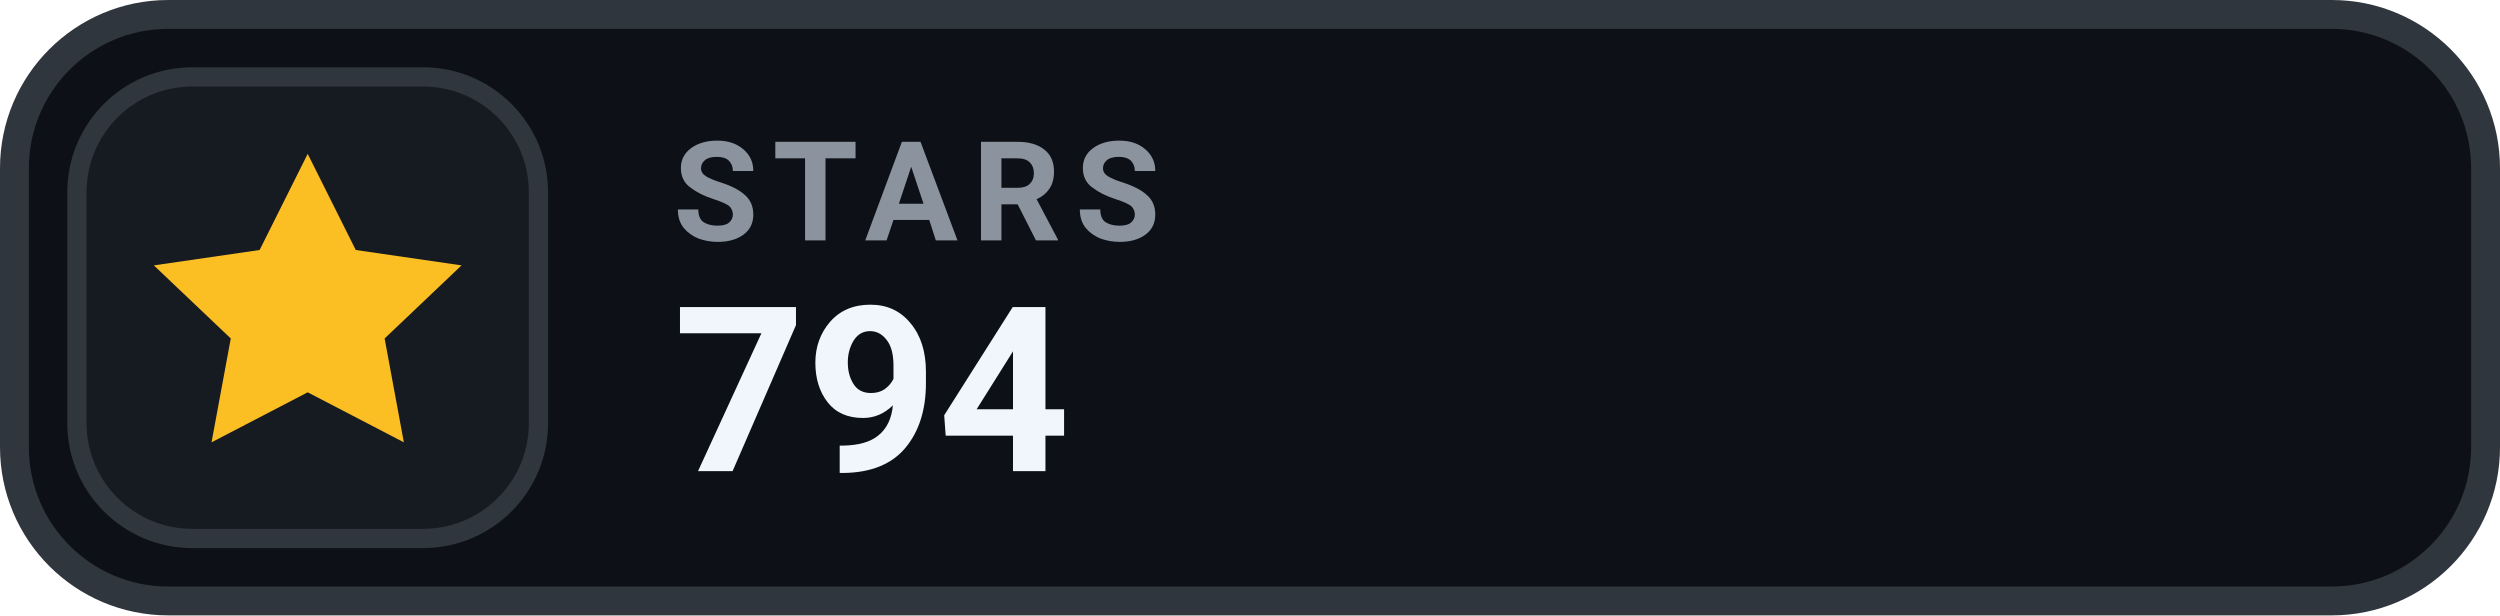
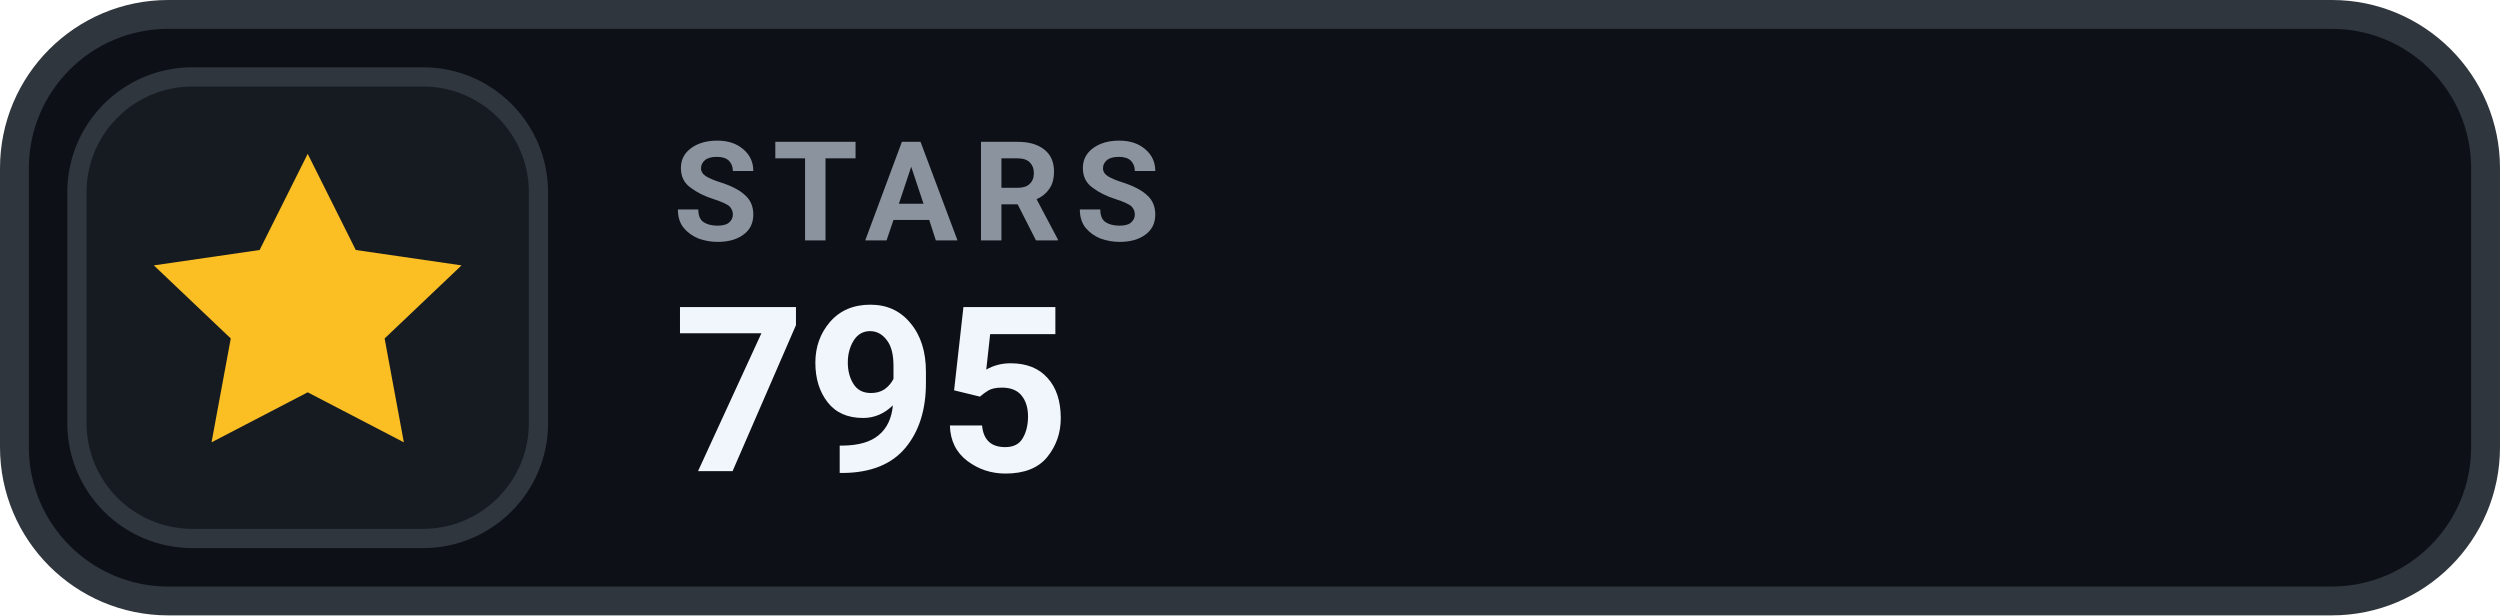
- <svg xmlns="http://www.w3.org/2000/svg" width="130" height="32" viewBox="0 0 130 32" role="img" aria-label="STARS 794">
+ <svg xmlns="http://www.w3.org/2000/svg" width="130" height="32" viewBox="0 0 130 32" role="img" aria-label="STARS 795">
  <rect x=".75" y=".75" width="128.5" height="30.5" rx="8" fill="#0D1117" stroke="#30363D" stroke-width="1.5" />
  <rect x="4" y="4" width="24" height="24" rx="6" fill="#161B22" stroke="#30363D" stroke-width="1" />
  <g transform="translate(16 16)" style="color:#FBBF24;">
    <path d="M0 -8 l2.5 5 5.5 .8 -4 3.8 1 5.4 -5 -2.6 -5 2.6 1 -5.4 -4 -3.8 5.5 -.8 Z" fill="currentColor" />
  </g>
  <text x="35" y="12.5" fill="#8B949E" font-family="-apple-system,BlinkMacSystemFont,'Segoe UI',Roboto,Helvetica,Arial,sans-serif" font-size="7.2" font-weight="700" letter-spacing=".75">STARS</text>
-   <text x="35" y="24.5" fill="#F0F6FC" font-family="-apple-system,BlinkMacSystemFont,'Segoe UI',Roboto,Helvetica,Arial,sans-serif" font-size="12" font-weight="700">794</text>
+   <text x="35" y="24.5" fill="#F0F6FC" font-family="-apple-system,BlinkMacSystemFont,'Segoe UI',Roboto,Helvetica,Arial,sans-serif" font-size="12" font-weight="700">795</text>
</svg>
